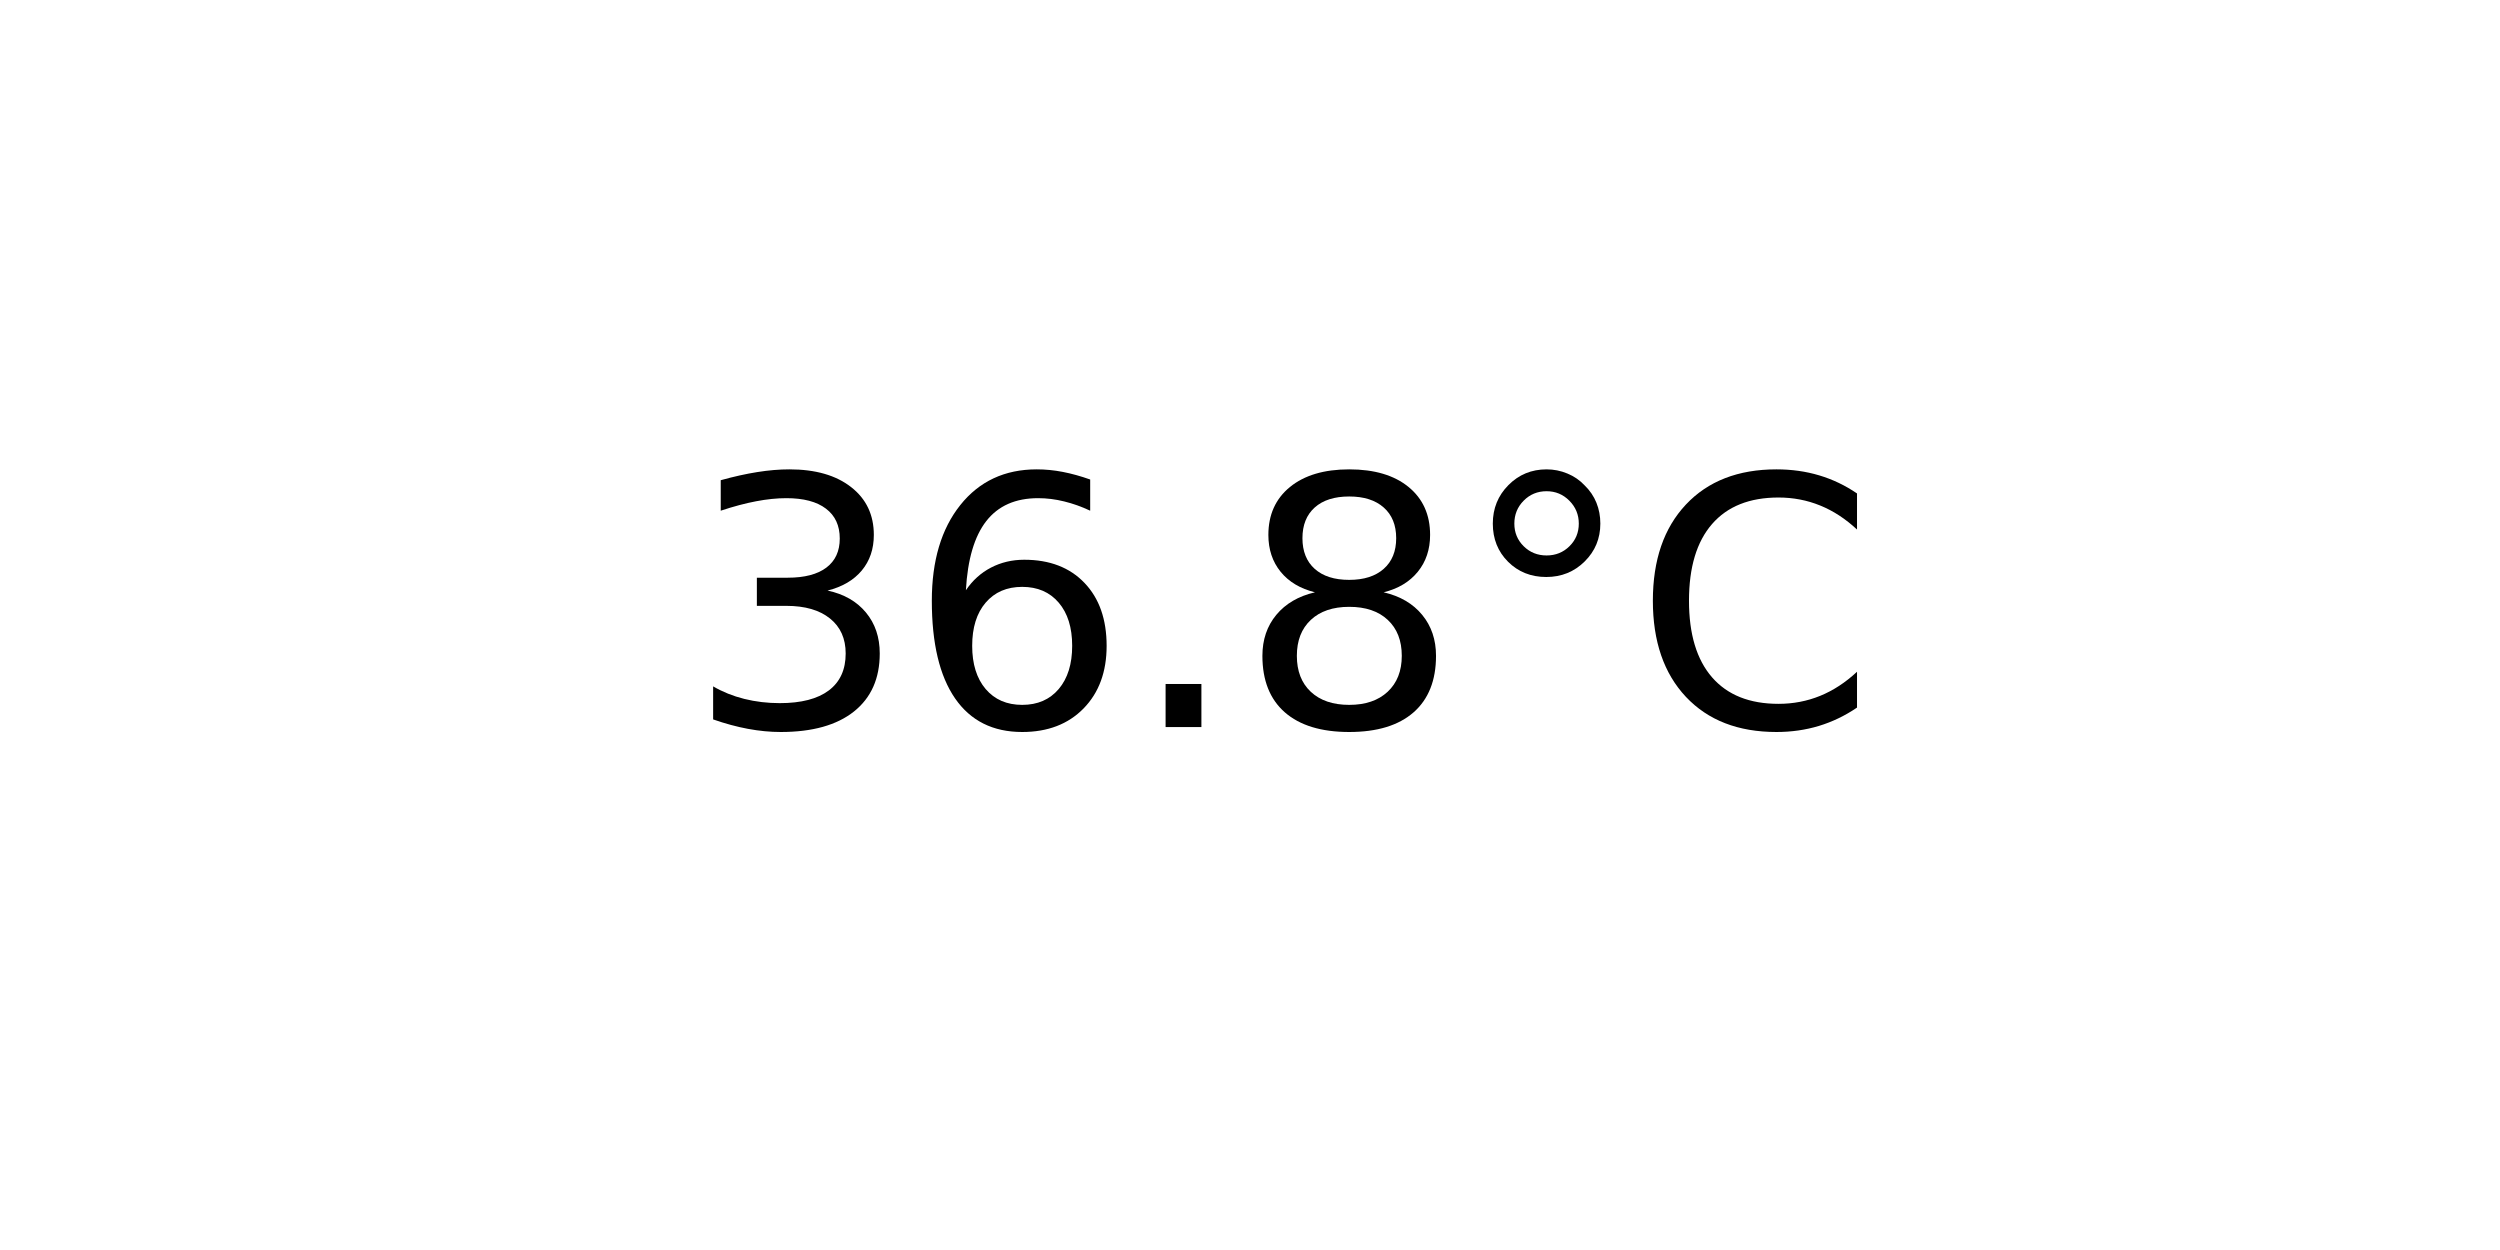
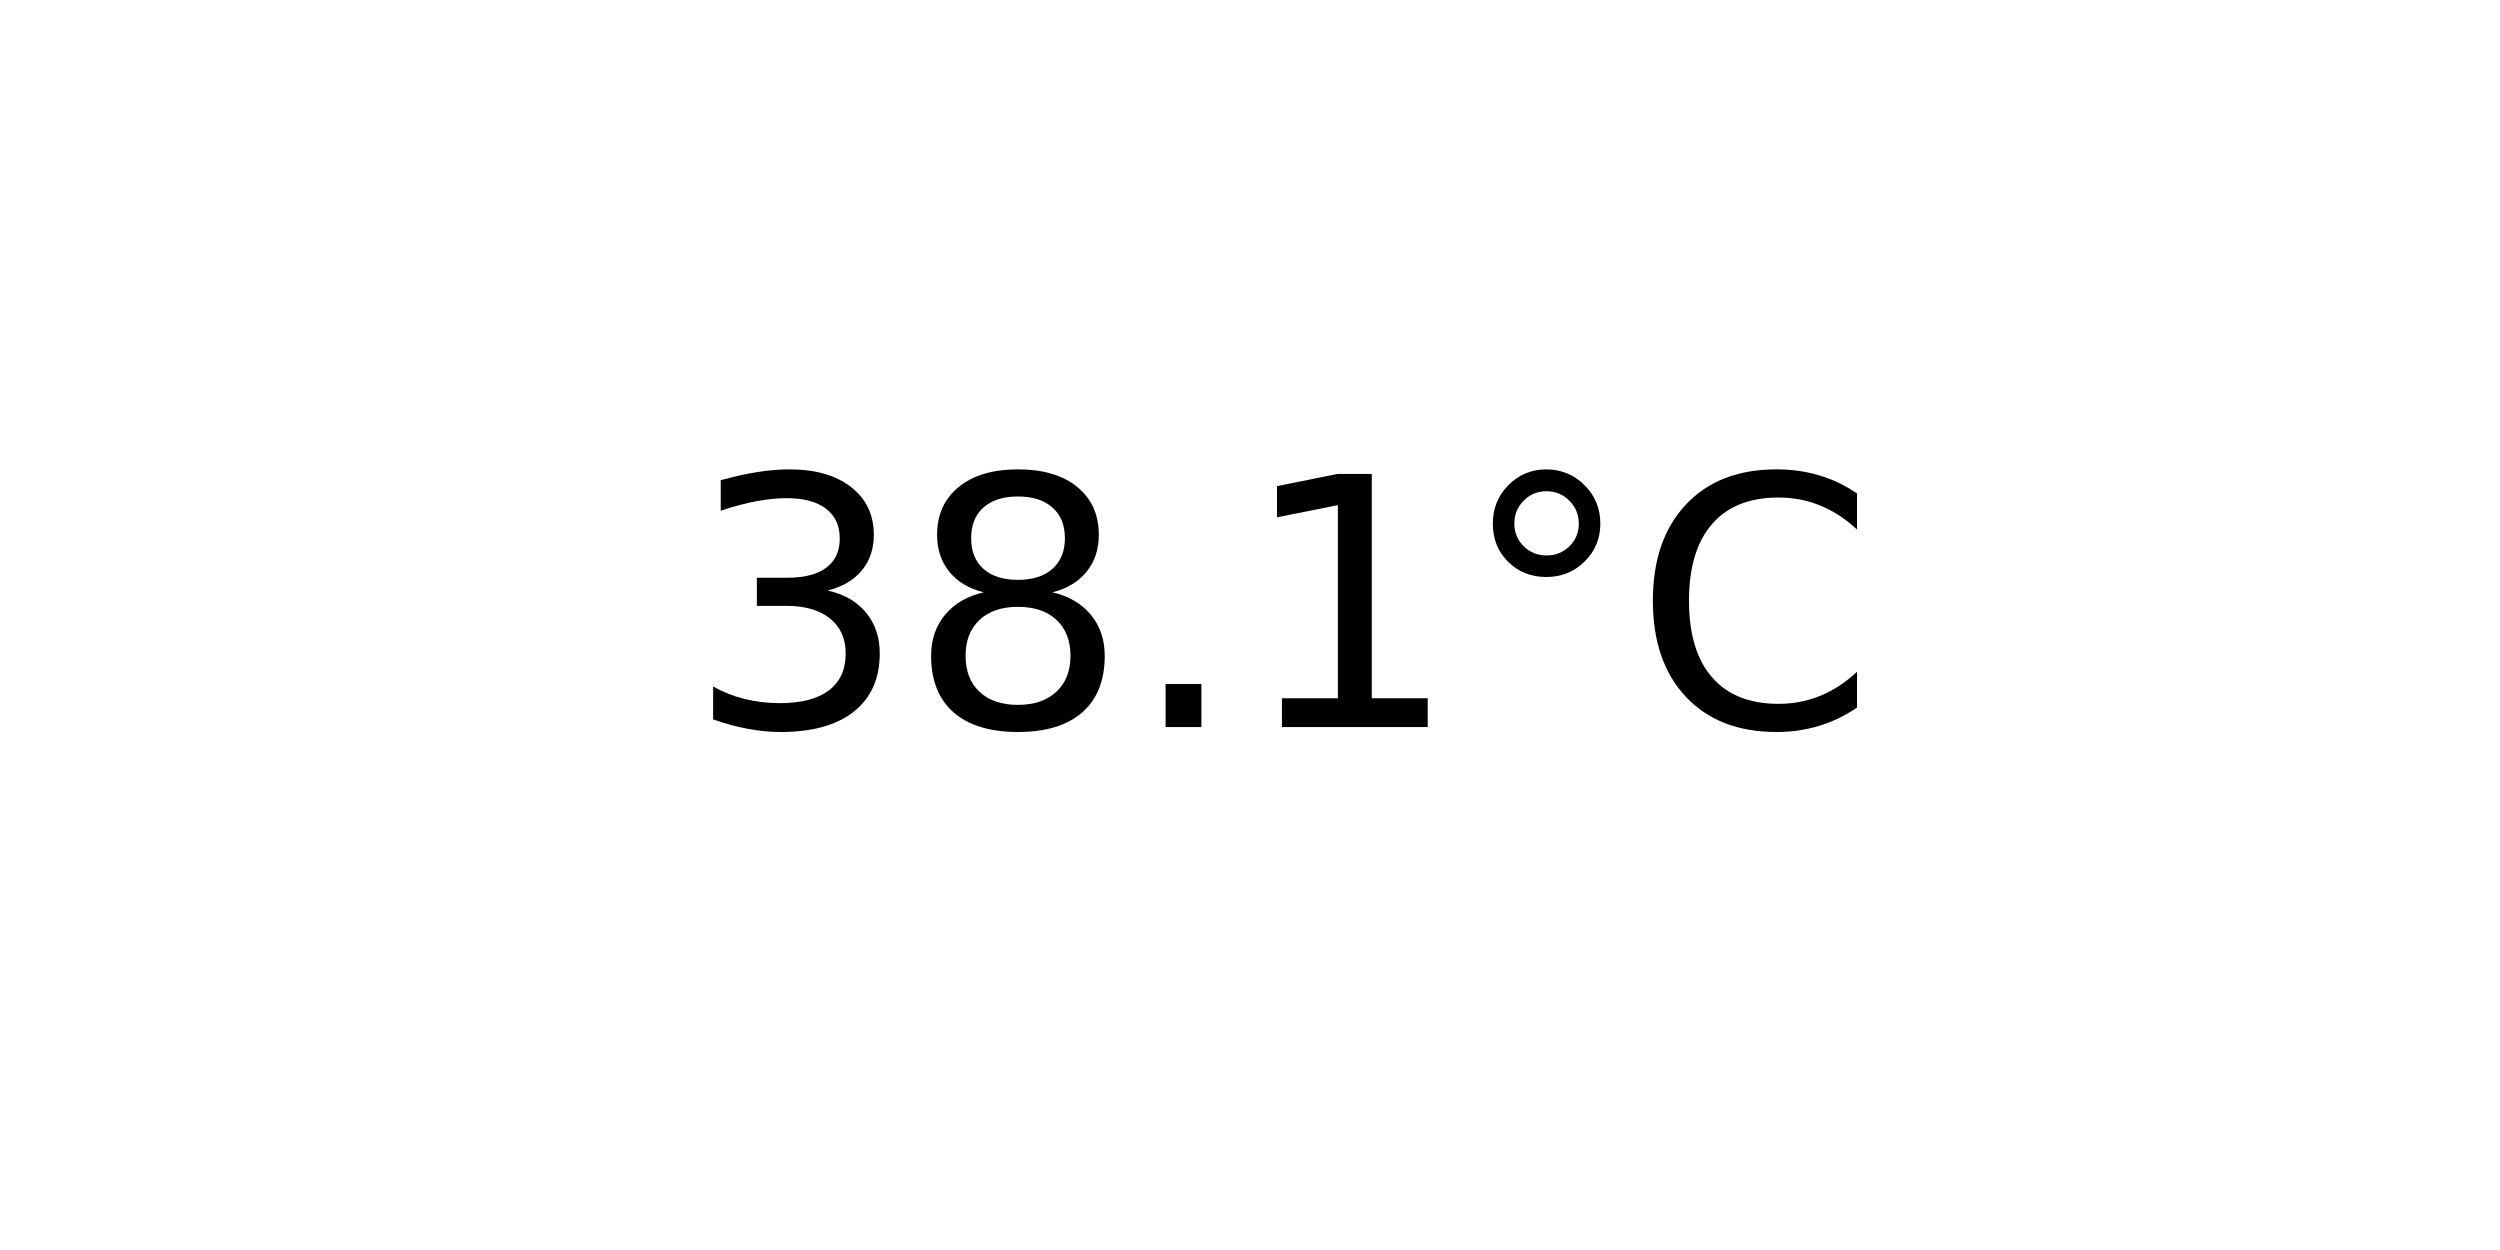
<svg xmlns="http://www.w3.org/2000/svg" xmlns:xlink="http://www.w3.org/1999/xlink" width="72pt" height="36pt" viewBox="0 0 72 36" version="1.1">
  <defs>
    <style type="text/css">*{stroke-linejoin: round; stroke-linecap: butt}</style>
  </defs>
  <g id="figure_1">
    <g id="axes_1">
      <g id="text_1">
        <g transform="translate(19.77578 20.93937) scale(0.1 -0.1)">
          <defs>
            <path id="DejaVuSans-33" d="M 2597 2516  Q 3050 2419 3304 2112  Q 3559 1806 3559 1356  Q 3559 666 3084 287  Q 2609 -91 1734 -91  Q 1441 -91 1130 -33  Q 819 25 488 141  L 488 750  Q 750 597 1062 519  Q 1375 441 1716 441  Q 2309 441 2620 675  Q 2931 909 2931 1356  Q 2931 1769 2642 2001  Q 2353 2234 1838 2234  L 1294 2234  L 1294 2753  L 1863 2753  Q 2328 2753 2575 2939  Q 2822 3125 2822 3475  Q 2822 3834 2567 4026  Q 2313 4219 1838 4219  Q 1578 4219 1281 4162  Q 984 4106 628 3988  L 628 4550  Q 988 4650 1302 4700  Q 1616 4750 1894 4750  Q 2613 4750 3031 4423  Q 3450 4097 3450 3541  Q 3450 3153 3228 2886  Q 3006 2619 2597 2516  z " transform="scale(0.015625)" />
-             <path id="DejaVuSans-36" d="M 2113 2584  Q 1688 2584 1439 2293  Q 1191 2003 1191 1497  Q 1191 994 1439 701  Q 1688 409 2113 409  Q 2538 409 2786 701  Q 3034 994 3034 1497  Q 3034 2003 2786 2293  Q 2538 2584 2113 2584  z M 3366 4563  L 3366 3988  Q 3128 4100 2886 4159  Q 2644 4219 2406 4219  Q 1781 4219 1451 3797  Q 1122 3375 1075 2522  Q 1259 2794 1537 2939  Q 1816 3084 2150 3084  Q 2853 3084 3261 2657  Q 3669 2231 3669 1497  Q 3669 778 3244 343  Q 2819 -91 2113 -91  Q 1303 -91 875 529  Q 447 1150 447 2328  Q 447 3434 972 4092  Q 1497 4750 2381 4750  Q 2619 4750 2861 4703  Q 3103 4656 3366 4563  z " transform="scale(0.015625)" />
+             <path id="DejaVuSans-38" d="M 2034 2216  Q 1584 2216 1326 1975  Q 1069 1734 1069 1313  Q 1069 891 1326 650  Q 1584 409 2034 409  Q 2484 409 2743 651  Q 3003 894 3003 1313  Q 3003 1734 2745 1975  Q 2488 2216 2034 2216  z M 1403 2484  Q 997 2584 770 2862  Q 544 3141 544 3541  Q 544 4100 942 4425  Q 1341 4750 2034 4750  Q 2731 4750 3128 4425  Q 3525 4100 3525 3541  Q 3525 3141 3298 2862  Q 3072 2584 2669 2484  Q 3125 2378 3379 2068  Q 3634 1759 3634 1313  Q 3634 634 3220 271  Q 2806 -91 2034 -91  Q 1263 -91 848 271  Q 434 634 434 1313  Q 434 1759 690 2068  Q 947 2378 1403 2484  z M 1172 3481  Q 1172 3119 1398 2916  Q 1625 2713 2034 2713  Q 2441 2713 2670 2916  Q 2900 3119 2900 3481  Q 2900 3844 2670 4047  Q 2441 4250 2034 4250  Q 1625 4250 1398 4047  Q 1172 3844 1172 3481  z " transform="scale(0.015625)" />
            <path id="DejaVuSans-2e" d="M 684 794  L 1344 794  L 1344 0  L 684 0  L 684 794  z " transform="scale(0.015625)" />
-             <path id="DejaVuSans-38" d="M 2034 2216  Q 1584 2216 1326 1975  Q 1069 1734 1069 1313  Q 1069 891 1326 650  Q 1584 409 2034 409  Q 2484 409 2743 651  Q 3003 894 3003 1313  Q 3003 1734 2745 1975  Q 2488 2216 2034 2216  z M 1403 2484  Q 997 2584 770 2862  Q 544 3141 544 3541  Q 544 4100 942 4425  Q 1341 4750 2034 4750  Q 2731 4750 3128 4425  Q 3525 4100 3525 3541  Q 3525 3141 3298 2862  Q 3072 2584 2669 2484  Q 3125 2378 3379 2068  Q 3634 1759 3634 1313  Q 3634 634 3220 271  Q 2806 -91 2034 -91  Q 1263 -91 848 271  Q 434 634 434 1313  Q 434 1759 690 2068  Q 947 2378 1403 2484  z M 1172 3481  Q 1172 3119 1398 2916  Q 1625 2713 2034 2713  Q 2441 2713 2670 2916  Q 2900 3119 2900 3481  Q 2900 3844 2670 4047  Q 2441 4250 2034 4250  Q 1625 4250 1398 4047  Q 1172 3844 1172 3481  z " transform="scale(0.015625)" />
+             <path id="DejaVuSans-31" d="M 794 531  L 1825 531  L 1825 4091  L 703 3866  L 703 4441  L 1819 4666  L 2450 4666  L 2450 531  L 3481 531  L 3481 0  L 794 0  L 794 531  z " transform="scale(0.015625)" />
            <path id="DejaVuSans-b0" d="M 1600 4347  Q 1350 4347 1178 4173  Q 1006 4000 1006 3750  Q 1006 3503 1178 3333  Q 1350 3163 1600 3163  Q 1850 3163 2022 3333  Q 2194 3503 2194 3750  Q 2194 3997 2020 4172  Q 1847 4347 1600 4347  z M 1600 4750  Q 1800 4750 1984 4673  Q 2169 4597 2303 4453  Q 2447 4313 2519 4134  Q 2591 3956 2591 3750  Q 2591 3338 2302 3052  Q 2013 2766 1594 2766  Q 1172 2766 890 3047  Q 609 3328 609 3750  Q 609 4169 896 4459  Q 1184 4750 1600 4750  z " transform="scale(0.015625)" />
            <path id="DejaVuSans-43" d="M 4122 4306  L 4122 3641  Q 3803 3938 3442 4084  Q 3081 4231 2675 4231  Q 1875 4231 1450 3742  Q 1025 3253 1025 2328  Q 1025 1406 1450 917  Q 1875 428 2675 428  Q 3081 428 3442 575  Q 3803 722 4122 1019  L 4122 359  Q 3791 134 3420 21  Q 3050 -91 2638 -91  Q 1578 -91 968 557  Q 359 1206 359 2328  Q 359 3453 968 4101  Q 1578 4750 2638 4750  Q 3056 4750 3426 4639  Q 3797 4528 4122 4306  z " transform="scale(0.015625)" />
          </defs>
          <use xlink:href="#DejaVuSans-33" />
-           <use xlink:href="#DejaVuSans-36" x="63.623" />
+           <use xlink:href="#DejaVuSans-38" x="63.623" />
          <use xlink:href="#DejaVuSans-2e" x="127.246" />
-           <use xlink:href="#DejaVuSans-38" x="159.033" />
+           <use xlink:href="#DejaVuSans-31" x="159.033" />
          <use xlink:href="#DejaVuSans-b0" x="222.656" />
          <use xlink:href="#DejaVuSans-43" x="272.656" />
        </g>
      </g>
    </g>
  </g>
</svg>
